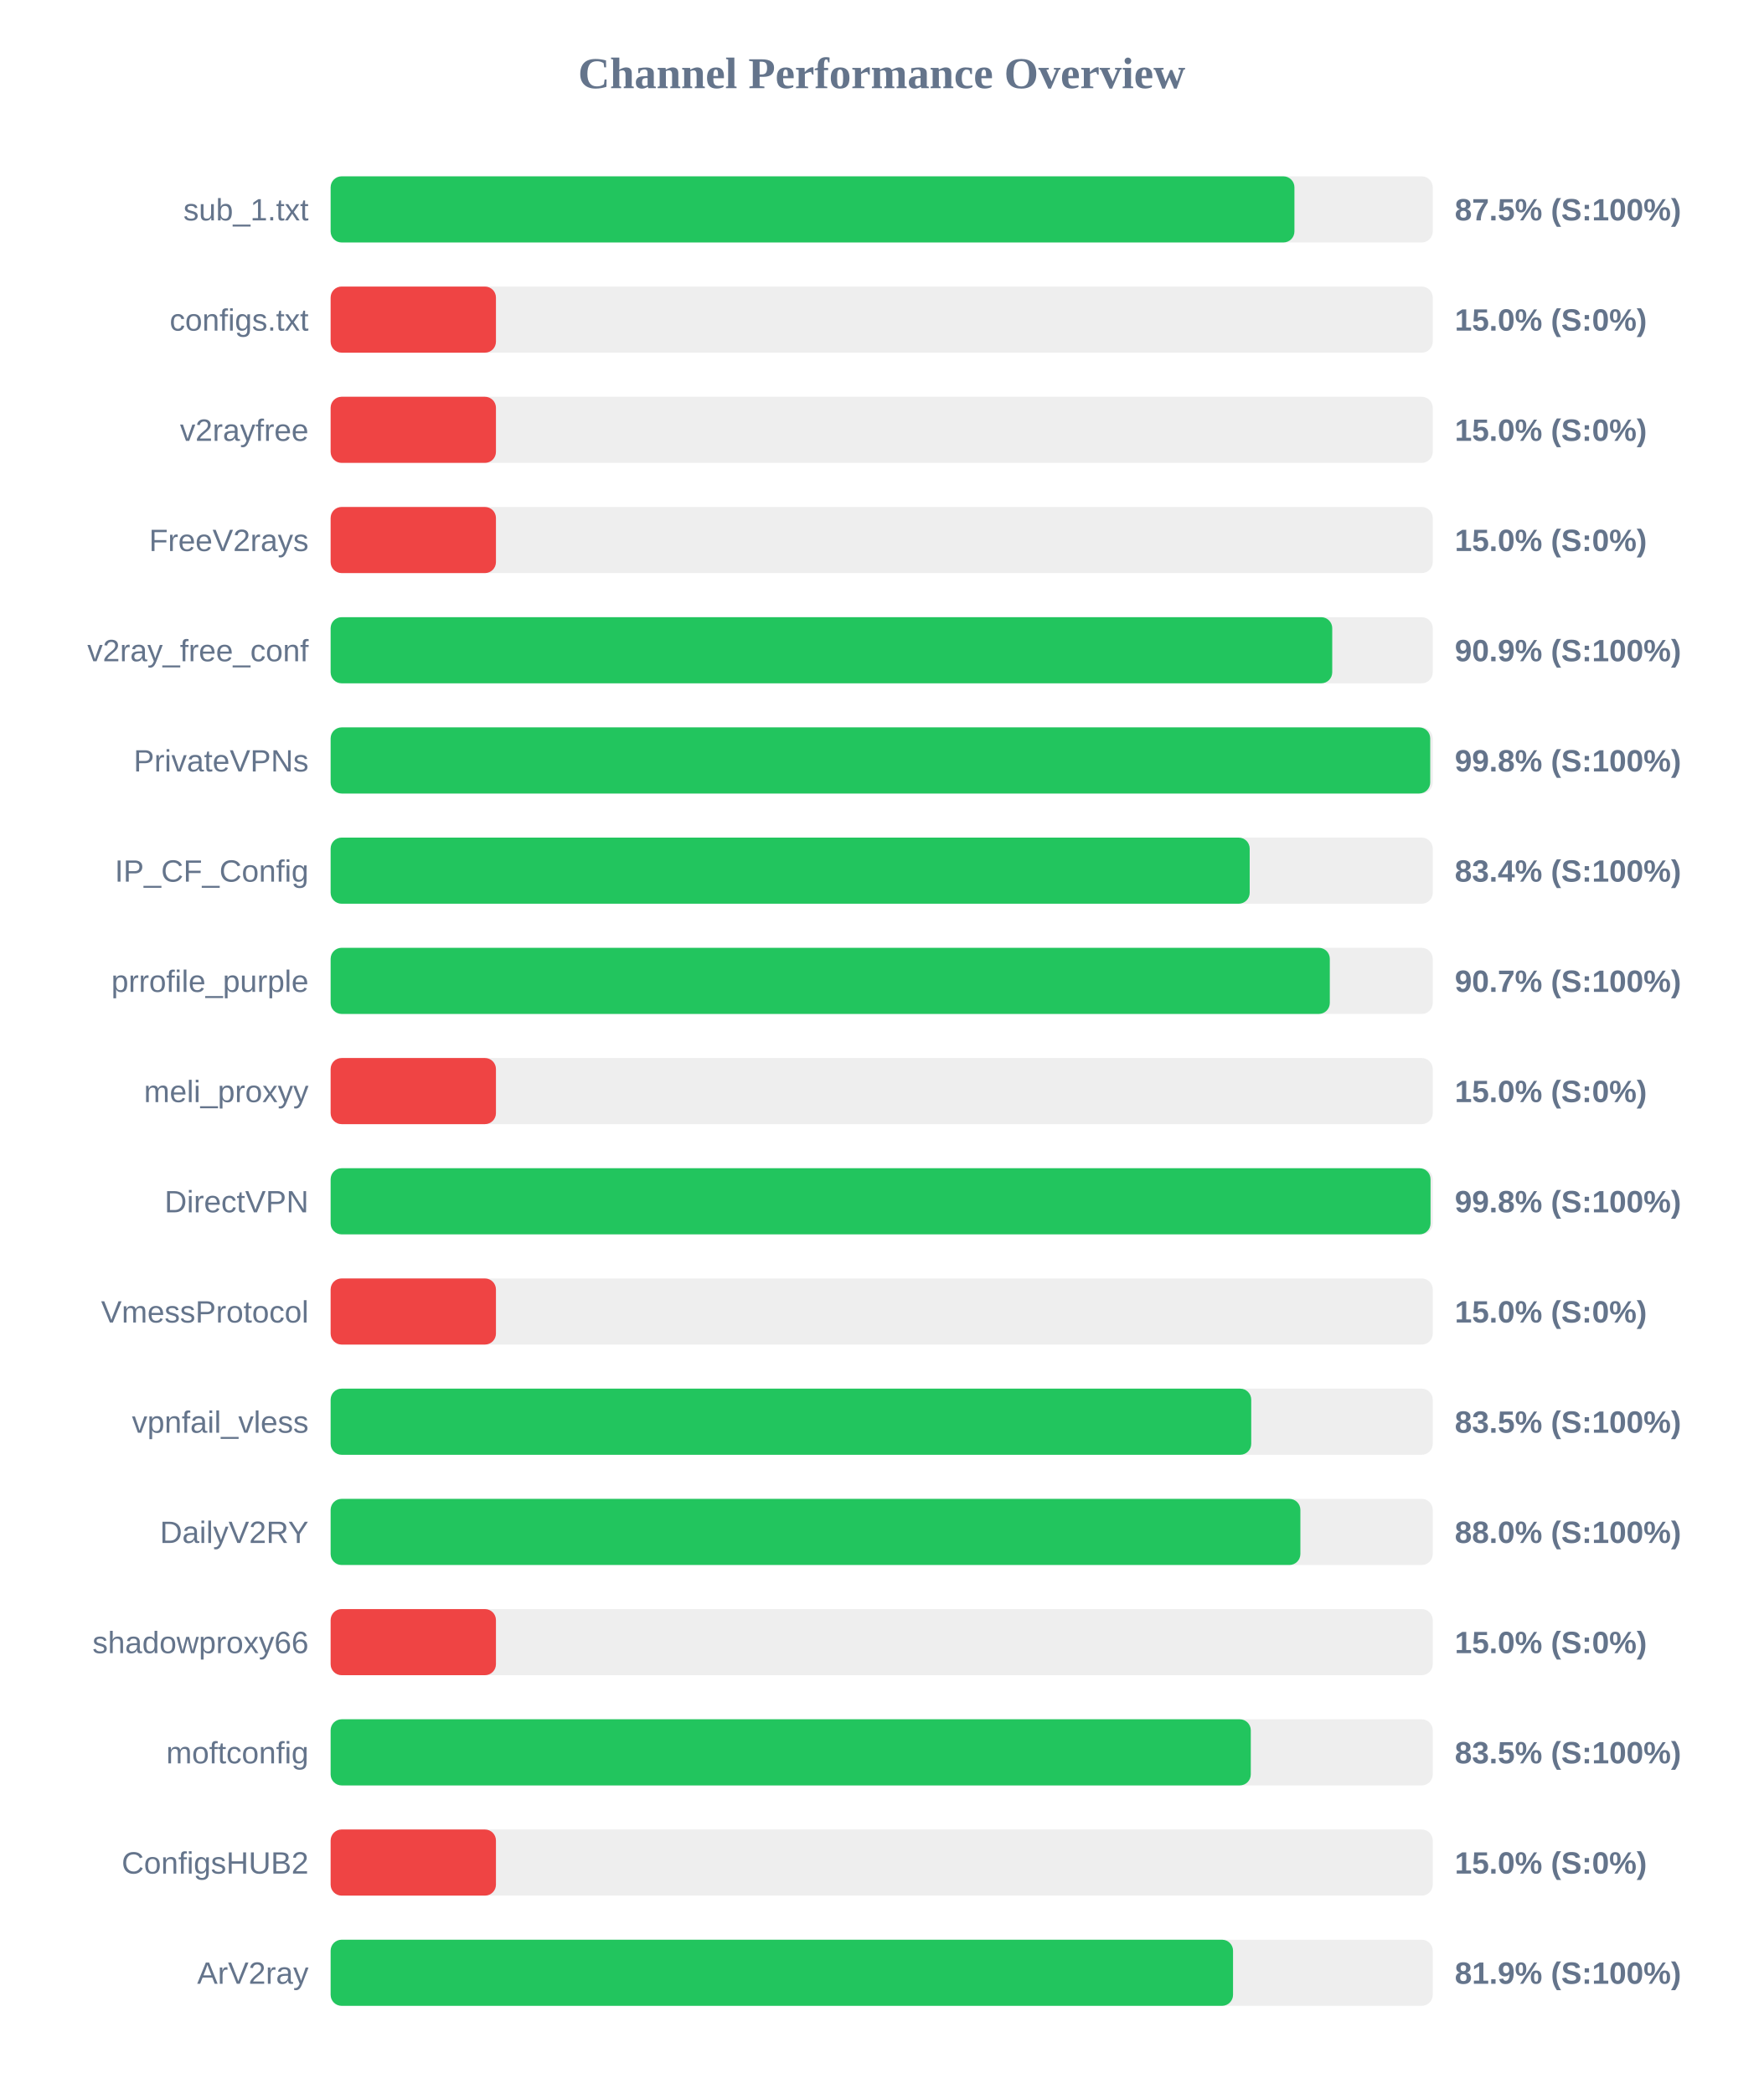
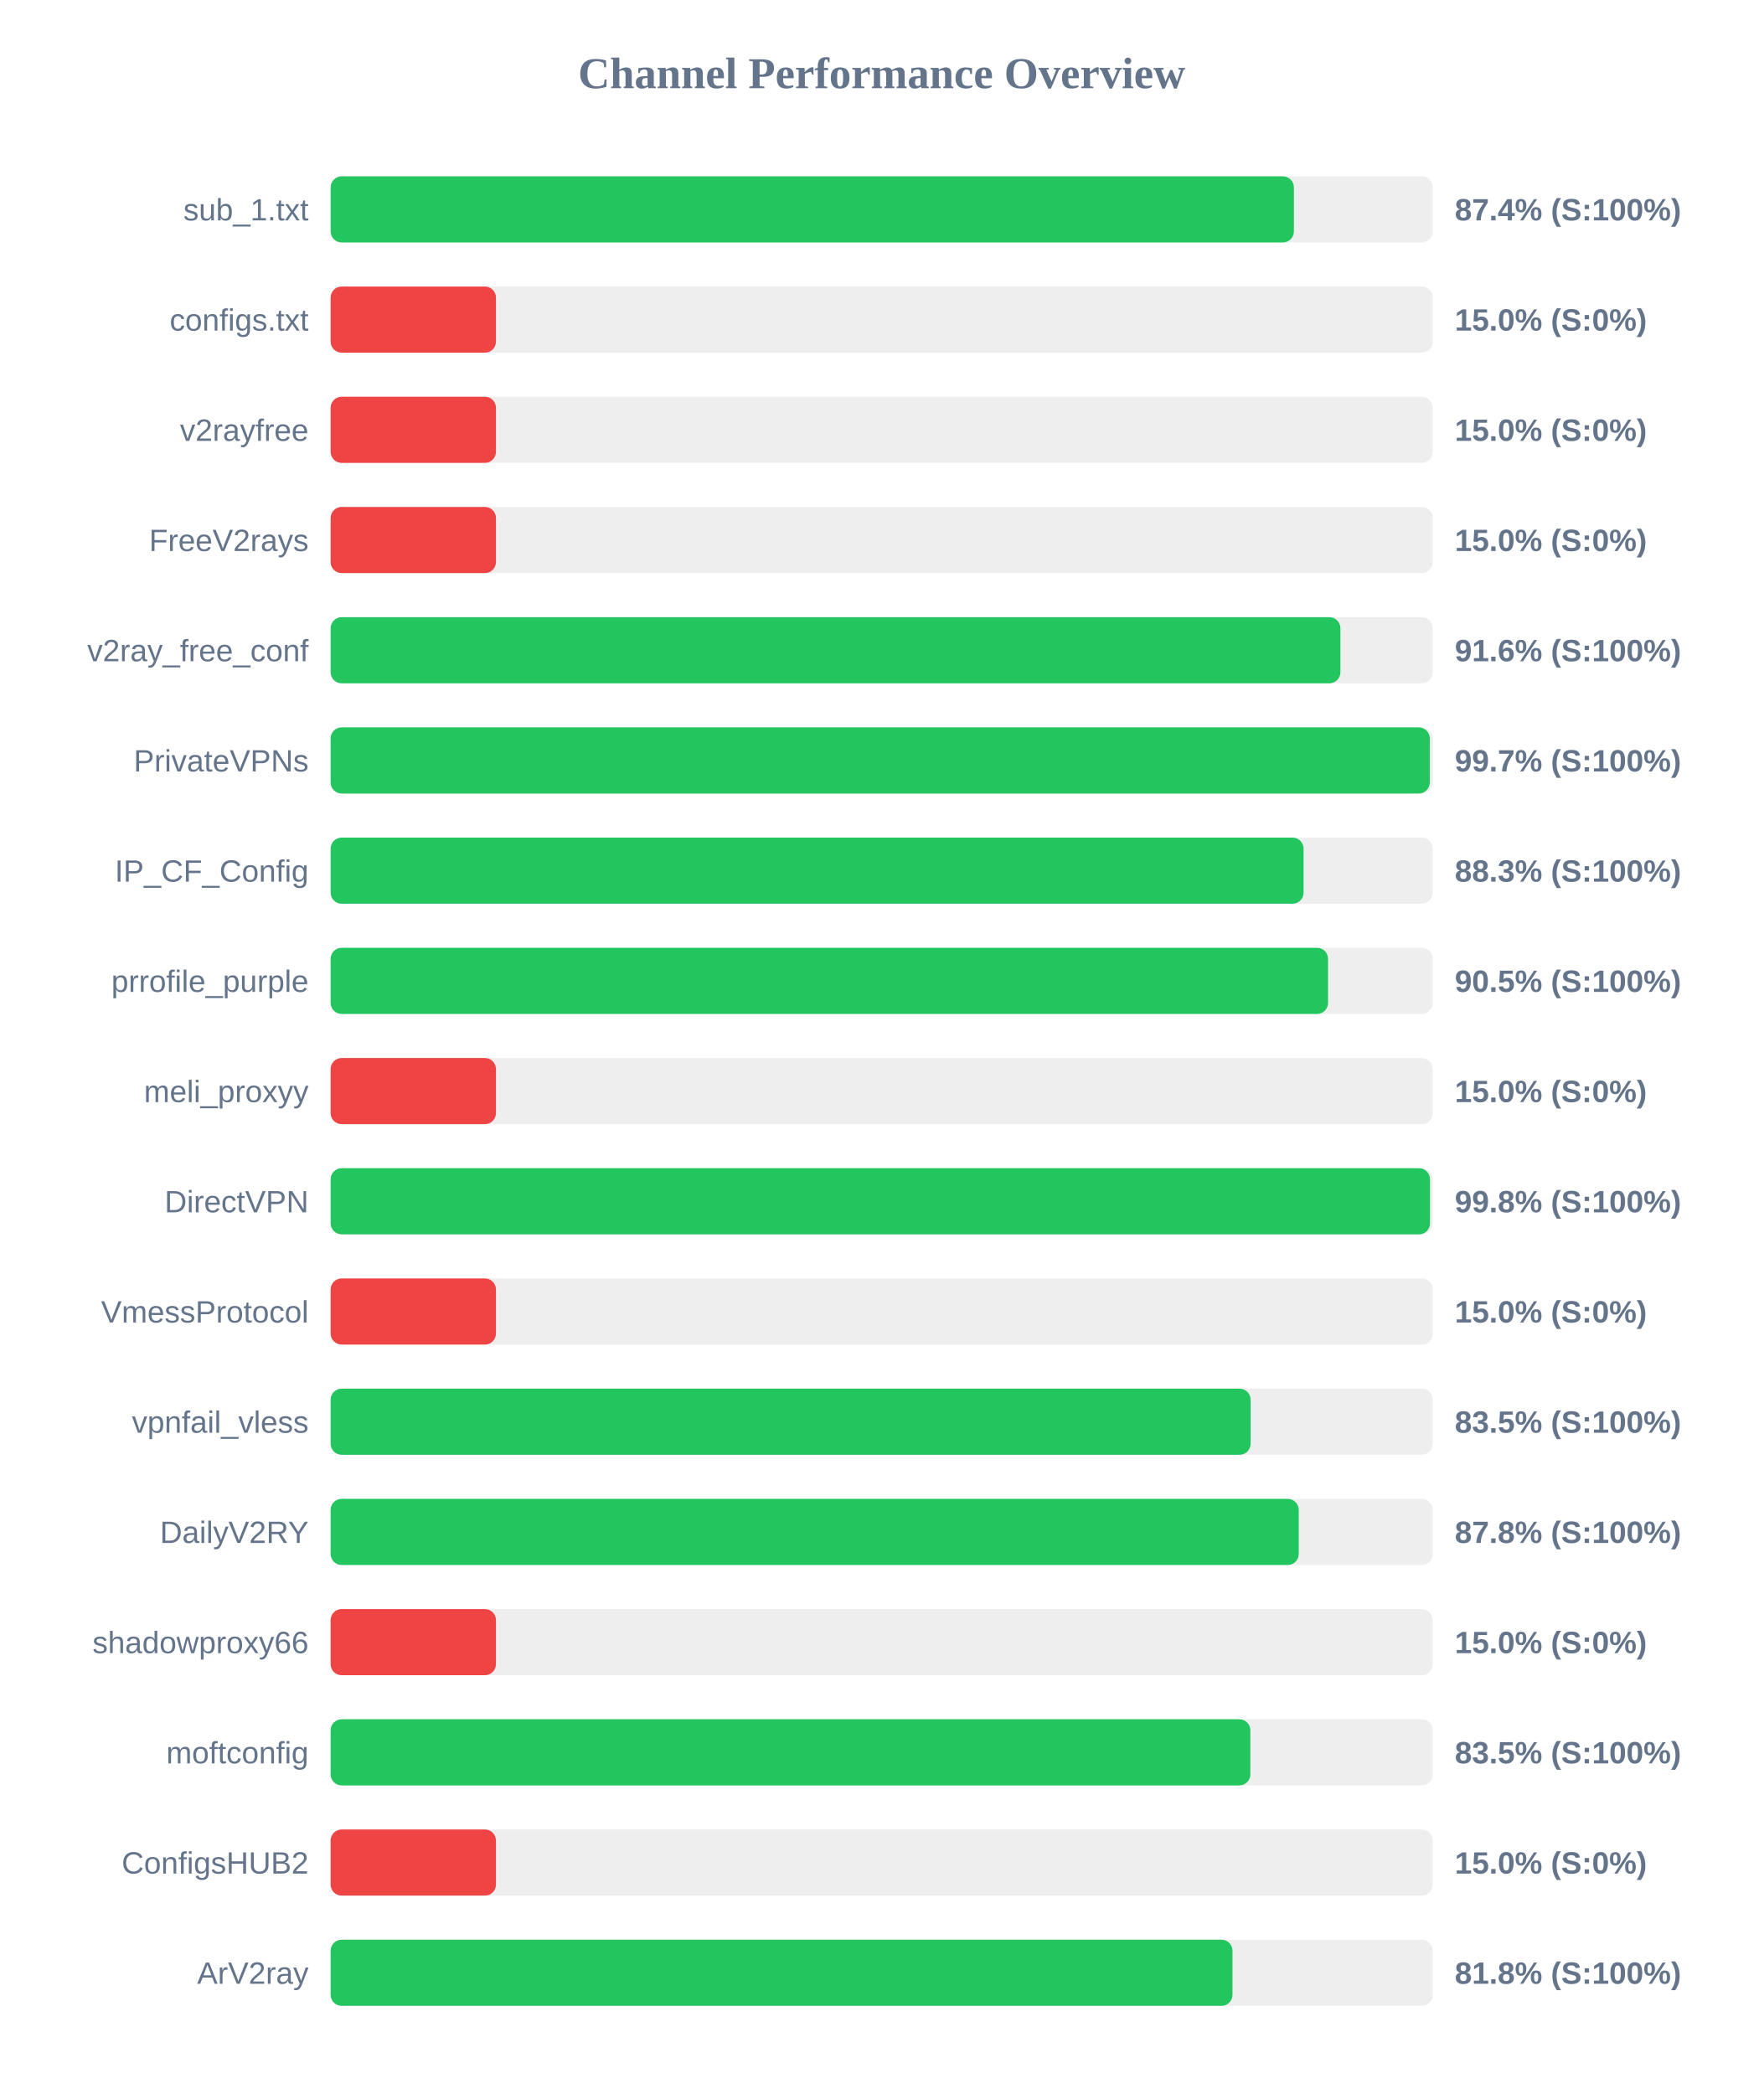
<svg xmlns="http://www.w3.org/2000/svg" width="800" height="950" version="1.1">
  <style>
        .row { font: 14px Arial; fill: #64748b; }
        .score { font: bold 14px Arial; fill: #64748b; }
    </style>
  <text x="400" y="40" text-anchor="middle" font-size="20px" font-weight="bold" fill="#64748b">Channel Performance Overview</text>
  <rect x="150" y="80" width="500" height="30" fill="#eee" rx="5" />
-   <rect x="150" y="80" width="437.25" height="30" fill="#22c55e" rx="5" />
+   <rect x="150" y="80" width="437.0" height="30" fill="#22c55e" rx="5" />
  <text x="140" y="100" text-anchor="end" class="row">sub_1.txt</text>
-   <text x="660" y="100" text-anchor="start" class="score">87.5% (S:100%)</text>
+   <text x="660" y="100" text-anchor="start" class="score">87.4% (S:100%)</text>
  <rect x="150" y="130" width="500" height="30" fill="#eee" rx="5" />
  <rect x="150" y="130" width="75.0" height="30" fill="#ef4444" rx="5" />
  <text x="140" y="150" text-anchor="end" class="row">configs.txt</text>
  <text x="660" y="150" text-anchor="start" class="score">15.0% (S:0%)</text>
  <rect x="150" y="180" width="500" height="30" fill="#eee" rx="5" />
  <rect x="150" y="180" width="75.0" height="30" fill="#ef4444" rx="5" />
  <text x="140" y="200" text-anchor="end" class="row">v2rayfree</text>
  <text x="660" y="200" text-anchor="start" class="score">15.0% (S:0%)</text>
  <rect x="150" y="230" width="500" height="30" fill="#eee" rx="5" />
  <rect x="150" y="230" width="75.0" height="30" fill="#ef4444" rx="5" />
  <text x="140" y="250" text-anchor="end" class="row">FreeV2rays</text>
  <text x="660" y="250" text-anchor="start" class="score">15.0% (S:0%)</text>
  <rect x="150" y="280" width="500" height="30" fill="#eee" rx="5" />
-   <rect x="150" y="280" width="454.4" height="30" fill="#22c55e" rx="5" />
+   <rect x="150" y="280" width="458.1" height="30" fill="#22c55e" rx="5" />
  <text x="140" y="300" text-anchor="end" class="row">v2ray_free_conf</text>
-   <text x="660" y="300" text-anchor="start" class="score">90.9% (S:100%)</text>
+   <text x="660" y="300" text-anchor="start" class="score">91.6% (S:100%)</text>
  <rect x="150" y="330" width="500" height="30" fill="#eee" rx="5" />
-   <rect x="150" y="330" width="498.85" height="30" fill="#22c55e" rx="5" />
+   <rect x="150" y="330" width="498.65" height="30" fill="#22c55e" rx="5" />
  <text x="140" y="350" text-anchor="end" class="row">PrivateVPNs</text>
-   <text x="660" y="350" text-anchor="start" class="score">99.8% (S:100%)</text>
+   <text x="660" y="350" text-anchor="start" class="score">99.7% (S:100%)</text>
  <rect x="150" y="380" width="500" height="30" fill="#eee" rx="5" />
-   <rect x="150" y="380" width="416.95" height="30" fill="#22c55e" rx="5" />
+   <rect x="150" y="380" width="441.4" height="30" fill="#22c55e" rx="5" />
  <text x="140" y="400" text-anchor="end" class="row">IP_CF_Config</text>
-   <text x="660" y="400" text-anchor="start" class="score">83.4% (S:100%)</text>
+   <text x="660" y="400" text-anchor="start" class="score">88.3% (S:100%)</text>
  <rect x="150" y="430" width="500" height="30" fill="#eee" rx="5" />
-   <rect x="150" y="430" width="453.3" height="30" fill="#22c55e" rx="5" />
+   <rect x="150" y="430" width="452.5" height="30" fill="#22c55e" rx="5" />
  <text x="140" y="450" text-anchor="end" class="row">prrofile_purple</text>
-   <text x="660" y="450" text-anchor="start" class="score">90.7% (S:100%)</text>
+   <text x="660" y="450" text-anchor="start" class="score">90.5% (S:100%)</text>
  <rect x="150" y="480" width="500" height="30" fill="#eee" rx="5" />
  <rect x="150" y="480" width="75.0" height="30" fill="#ef4444" rx="5" />
  <text x="140" y="500" text-anchor="end" class="row">meli_proxyy</text>
  <text x="660" y="500" text-anchor="start" class="score">15.0% (S:0%)</text>
  <rect x="150" y="530" width="500" height="30" fill="#eee" rx="5" />
-   <rect x="150" y="530" width="499.0" height="30" fill="#22c55e" rx="5" />
+   <rect x="150" y="530" width="498.75" height="30" fill="#22c55e" rx="5" />
  <text x="140" y="550" text-anchor="end" class="row">DirectVPN</text>
  <text x="660" y="550" text-anchor="start" class="score">99.8% (S:100%)</text>
  <rect x="150" y="580" width="500" height="30" fill="#eee" rx="5" />
  <rect x="150" y="580" width="75.0" height="30" fill="#ef4444" rx="5" />
  <text x="140" y="600" text-anchor="end" class="row">VmessProtocol</text>
  <text x="660" y="600" text-anchor="start" class="score">15.0% (S:0%)</text>
  <rect x="150" y="630" width="500" height="30" fill="#eee" rx="5" />
-   <rect x="150" y="630" width="417.65" height="30" fill="#22c55e" rx="5" />
+   <rect x="150" y="630" width="417.35" height="30" fill="#22c55e" rx="5" />
  <text x="140" y="650" text-anchor="end" class="row">vpnfail_vless</text>
  <text x="660" y="650" text-anchor="start" class="score">83.5% (S:100%)</text>
  <rect x="150" y="680" width="500" height="30" fill="#eee" rx="5" />
-   <rect x="150" y="680" width="439.95" height="30" fill="#22c55e" rx="5" />
+   <rect x="150" y="680" width="439.2" height="30" fill="#22c55e" rx="5" />
  <text x="140" y="700" text-anchor="end" class="row">DailyV2RY</text>
-   <text x="660" y="700" text-anchor="start" class="score">88.0% (S:100%)</text>
+   <text x="660" y="700" text-anchor="start" class="score">87.8% (S:100%)</text>
  <rect x="150" y="730" width="500" height="30" fill="#eee" rx="5" />
  <rect x="150" y="730" width="75.0" height="30" fill="#ef4444" rx="5" />
  <text x="140" y="750" text-anchor="end" class="row">shadowproxy66</text>
  <text x="660" y="750" text-anchor="start" class="score">15.0% (S:0%)</text>
  <rect x="150" y="780" width="500" height="30" fill="#eee" rx="5" />
-   <rect x="150" y="780" width="417.45" height="30" fill="#22c55e" rx="5" />
+   <rect x="150" y="780" width="417.25" height="30" fill="#22c55e" rx="5" />
  <text x="140" y="800" text-anchor="end" class="row">moftconfig</text>
  <text x="660" y="800" text-anchor="start" class="score">83.5% (S:100%)</text>
  <rect x="150" y="830" width="500" height="30" fill="#eee" rx="5" />
  <rect x="150" y="830" width="75.0" height="30" fill="#ef4444" rx="5" />
  <text x="140" y="850" text-anchor="end" class="row">ConfigsHUB2</text>
  <text x="660" y="850" text-anchor="start" class="score">15.0% (S:0%)</text>
  <rect x="150" y="880" width="500" height="30" fill="#eee" rx="5" />
-   <rect x="150" y="880" width="409.4" height="30" fill="#22c55e" rx="5" />
+   <rect x="150" y="880" width="409.15" height="30" fill="#22c55e" rx="5" />
  <text x="140" y="900" text-anchor="end" class="row">ArV2ray</text>
-   <text x="660" y="900" text-anchor="start" class="score">81.9% (S:100%)</text>
+   <text x="660" y="900" text-anchor="start" class="score">81.8% (S:100%)</text>
</svg>
